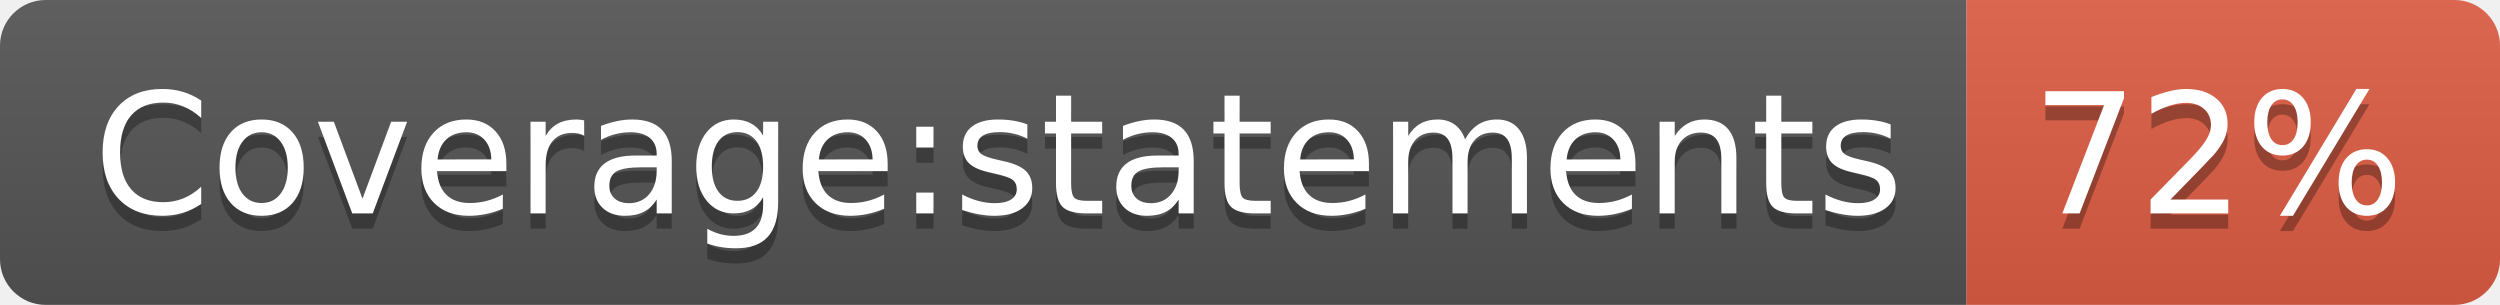
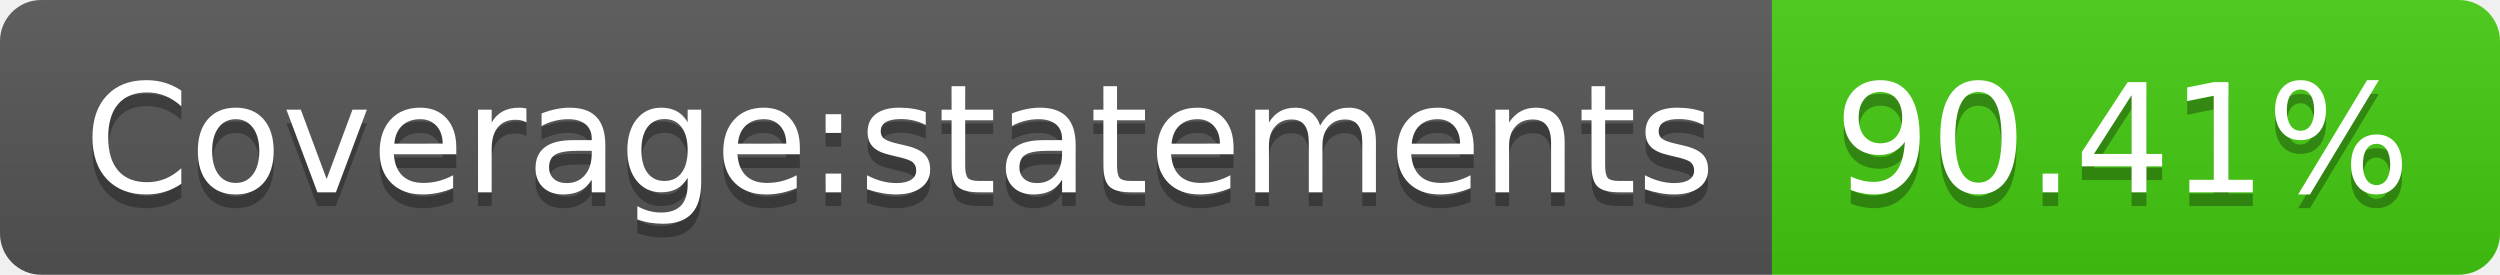
- <svg xmlns="http://www.w3.org/2000/svg" width="164" height="20" role="img" aria-label="Coverage:statements: 72%">
+ <svg xmlns="http://www.w3.org/2000/svg" width="182" height="20" role="img" aria-label="Coverage:statements: 90.41%">
  <linearGradient id="s" x2="0" y2="100%">
    <stop offset="0" stop-color="#bbb" stop-opacity=".1" />
    <stop offset="1" stop-opacity=".1" />
  </linearGradient>
  <clipPath id="r">
-     <rect width="164" height="20" rx="3" fill="#fff" />
+     <rect width="182" height="20" rx="3" fill="#fff" />
  </clipPath>
  <g clip-path="url(#r)">
    <rect width="129" height="20" fill="#555" />
-     <rect x="129" width="35" height="20" fill="#e05d44" />
-     <rect width="164" height="20" fill="url(#s)" />
+     <rect x="129" width="53" height="20" fill="#4c1" />
+     <rect width="182" height="20" fill="url(#s)" />
  </g>
  <g fill="#fff" text-anchor="middle" font-family="Verdana,Geneva,DejaVu Sans,sans-serif" text-rendering="geometricPrecision" font-size="110">
    <text aria-hidden="true" x="655" y="150" fill="#010101" fill-opacity=".3" transform="scale(.1)" textLength="1190">Coverage:statements</text>
    <text x="655" y="140" transform="scale(.1)" fill="#fff" textLength="1190">Coverage:statements</text>
-     <text aria-hidden="true" x="1455" y="150" fill="#010101" fill-opacity=".3" transform="scale(.1)" textLength="250">72%</text>
-     <text x="1455" y="140" transform="scale(.1)" fill="#fff" textLength="250">72%</text>
+     <text aria-hidden="true" x="1545" y="150" fill="#010101" fill-opacity=".3" transform="scale(.1)" textLength="430">90.41%</text>
+     <text x="1545" y="140" transform="scale(.1)" fill="#fff" textLength="430">90.41%</text>
  </g>
</svg>
